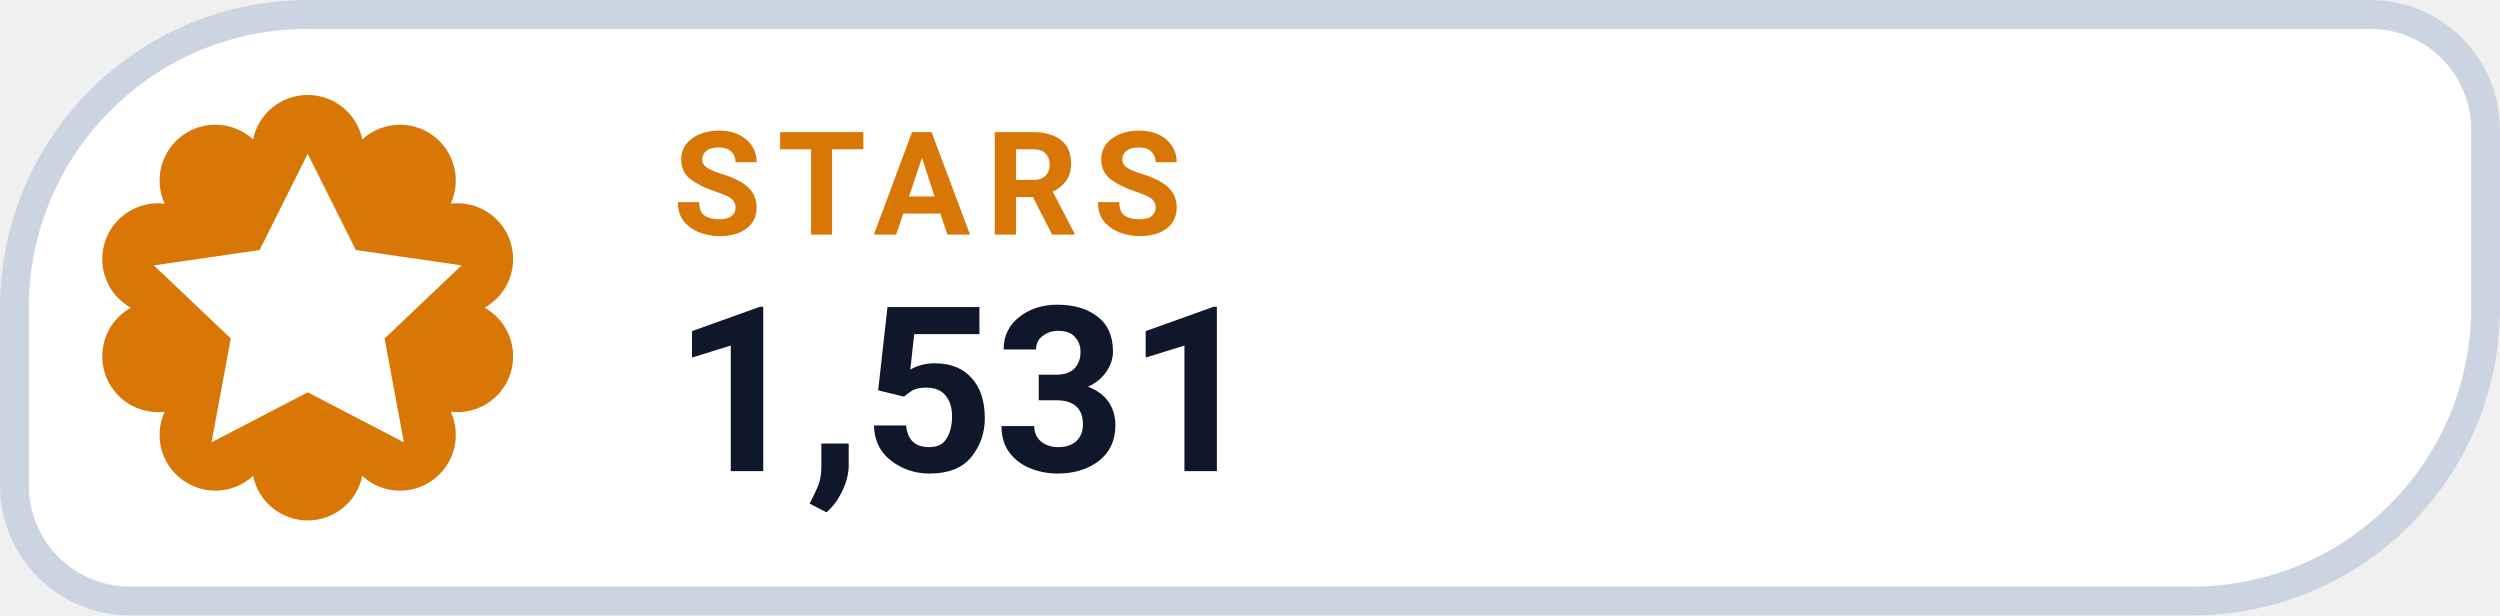
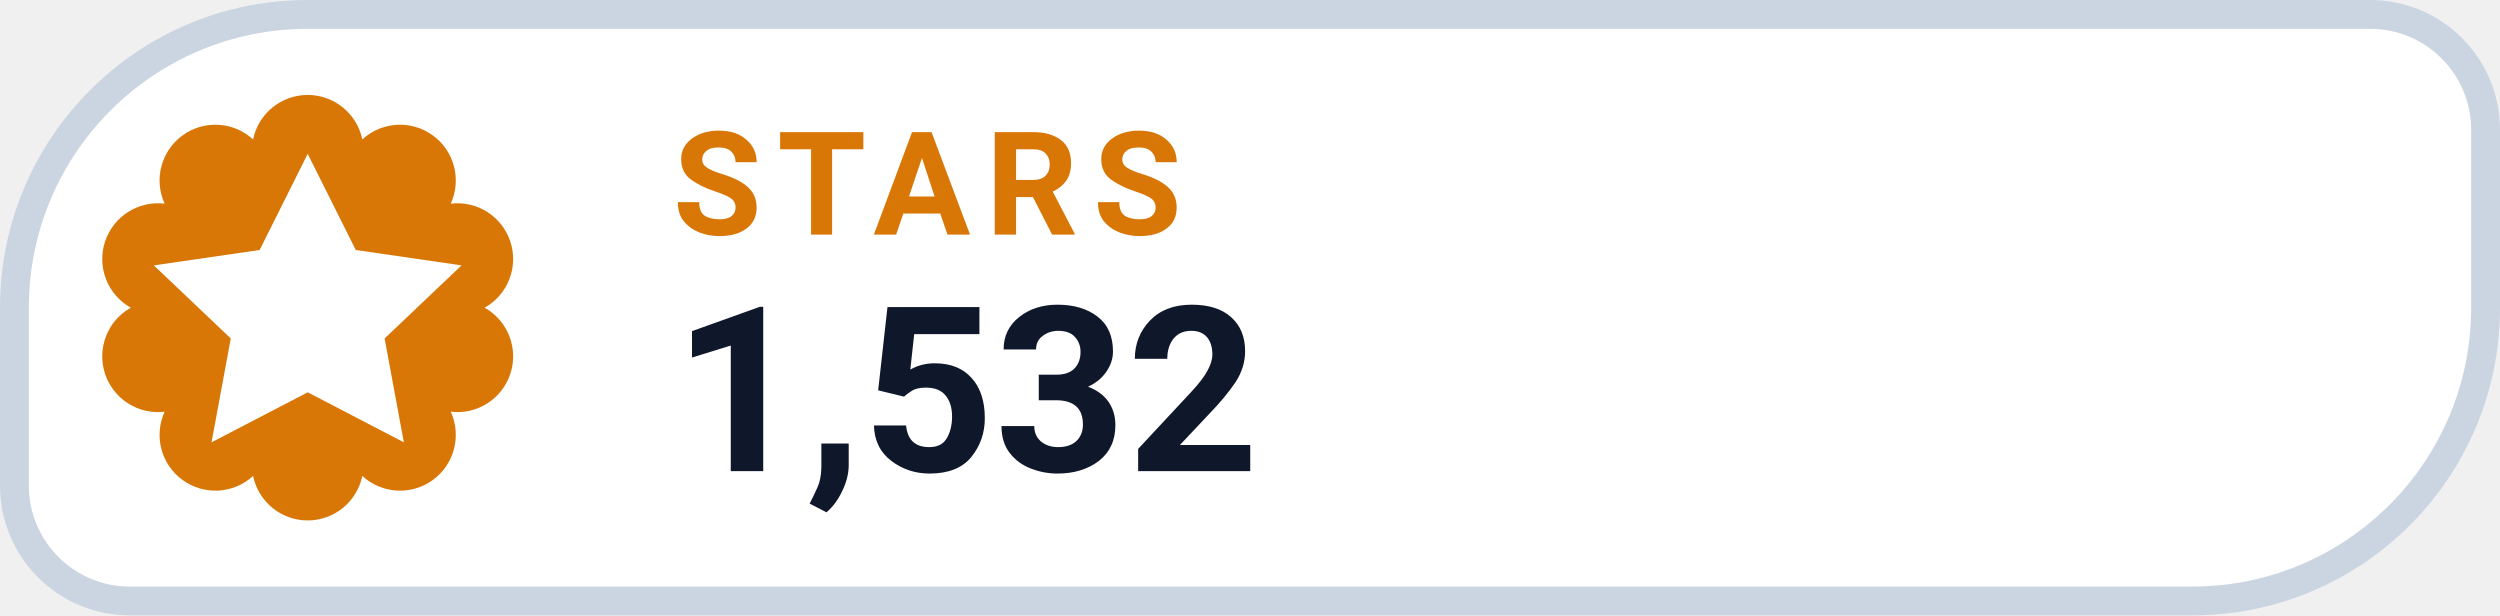
- <svg xmlns="http://www.w3.org/2000/svg" width="130" height="32" viewBox="0 0 130 32" role="img" aria-label="STARS 1,531">
+ <svg xmlns="http://www.w3.org/2000/svg" width="130" height="32" viewBox="0 0 130 32" role="img" aria-label="STARS 1,532">
  <path d="M 16.00 0.75 H 123.25 A 6.00 6.00 0 0 1 129.25 6.75 V 16.00 A 15.25 15.25 0 0 1 114.00 31.25 H 6.75 A 6.00 6.00 0 0 1 0.75 25.25 V 16.00 A 15.25 15.25 0 0 1 16.00 0.75 Z" fill="#FFFFFF" stroke="#CBD5E1" stroke-width="1.5" />
  <path d="M 13.16 7.25 A 2.90 2.90 0 0 1 18.84 7.25 A 2.90 2.90 0 0 1 23.44 10.59 A 2.90 2.90 0 0 1 25.20 16.00 A 2.90 2.90 0 0 1 23.44 21.41 A 2.90 2.90 0 0 1 18.84 24.75 A 2.90 2.90 0 0 1 13.16 24.75 A 2.90 2.90 0 0 1 8.56 21.41 A 2.90 2.90 0 0 1 6.80 16.00 A 2.90 2.90 0 0 1 8.56 10.59 A 2.90 2.90 0 0 1 13.16 7.25 Z" fill="#D97706" />
  <g transform="translate(16 16)" style="color:#FFFFFF;">
    <path d="M0 -8 l2.5 5 5.5 .8 -4 3.8 1 5.4 -5 -2.6 -5 2.6 1 -5.4 -4 -3.8 5.5 -.8 Z" fill="currentColor" />
  </g>
  <text x="35" y="12.2" fill="#D97706" font-family="-apple-system,BlinkMacSystemFont,'Segoe UI',Roboto,Helvetica,Arial,sans-serif" font-size="7.5" font-weight="700" letter-spacing=".8">STARS</text>
-   <text x="35" y="24.5" fill="#0F172A" font-family="-apple-system,BlinkMacSystemFont,'Segoe UI',Roboto,Helvetica,Arial,sans-serif" font-size="12" font-weight="750">1,531</text>
+   <text x="35" y="24.5" fill="#0F172A" font-family="-apple-system,BlinkMacSystemFont,'Segoe UI',Roboto,Helvetica,Arial,sans-serif" font-size="12" font-weight="750">1,532</text>
</svg>
